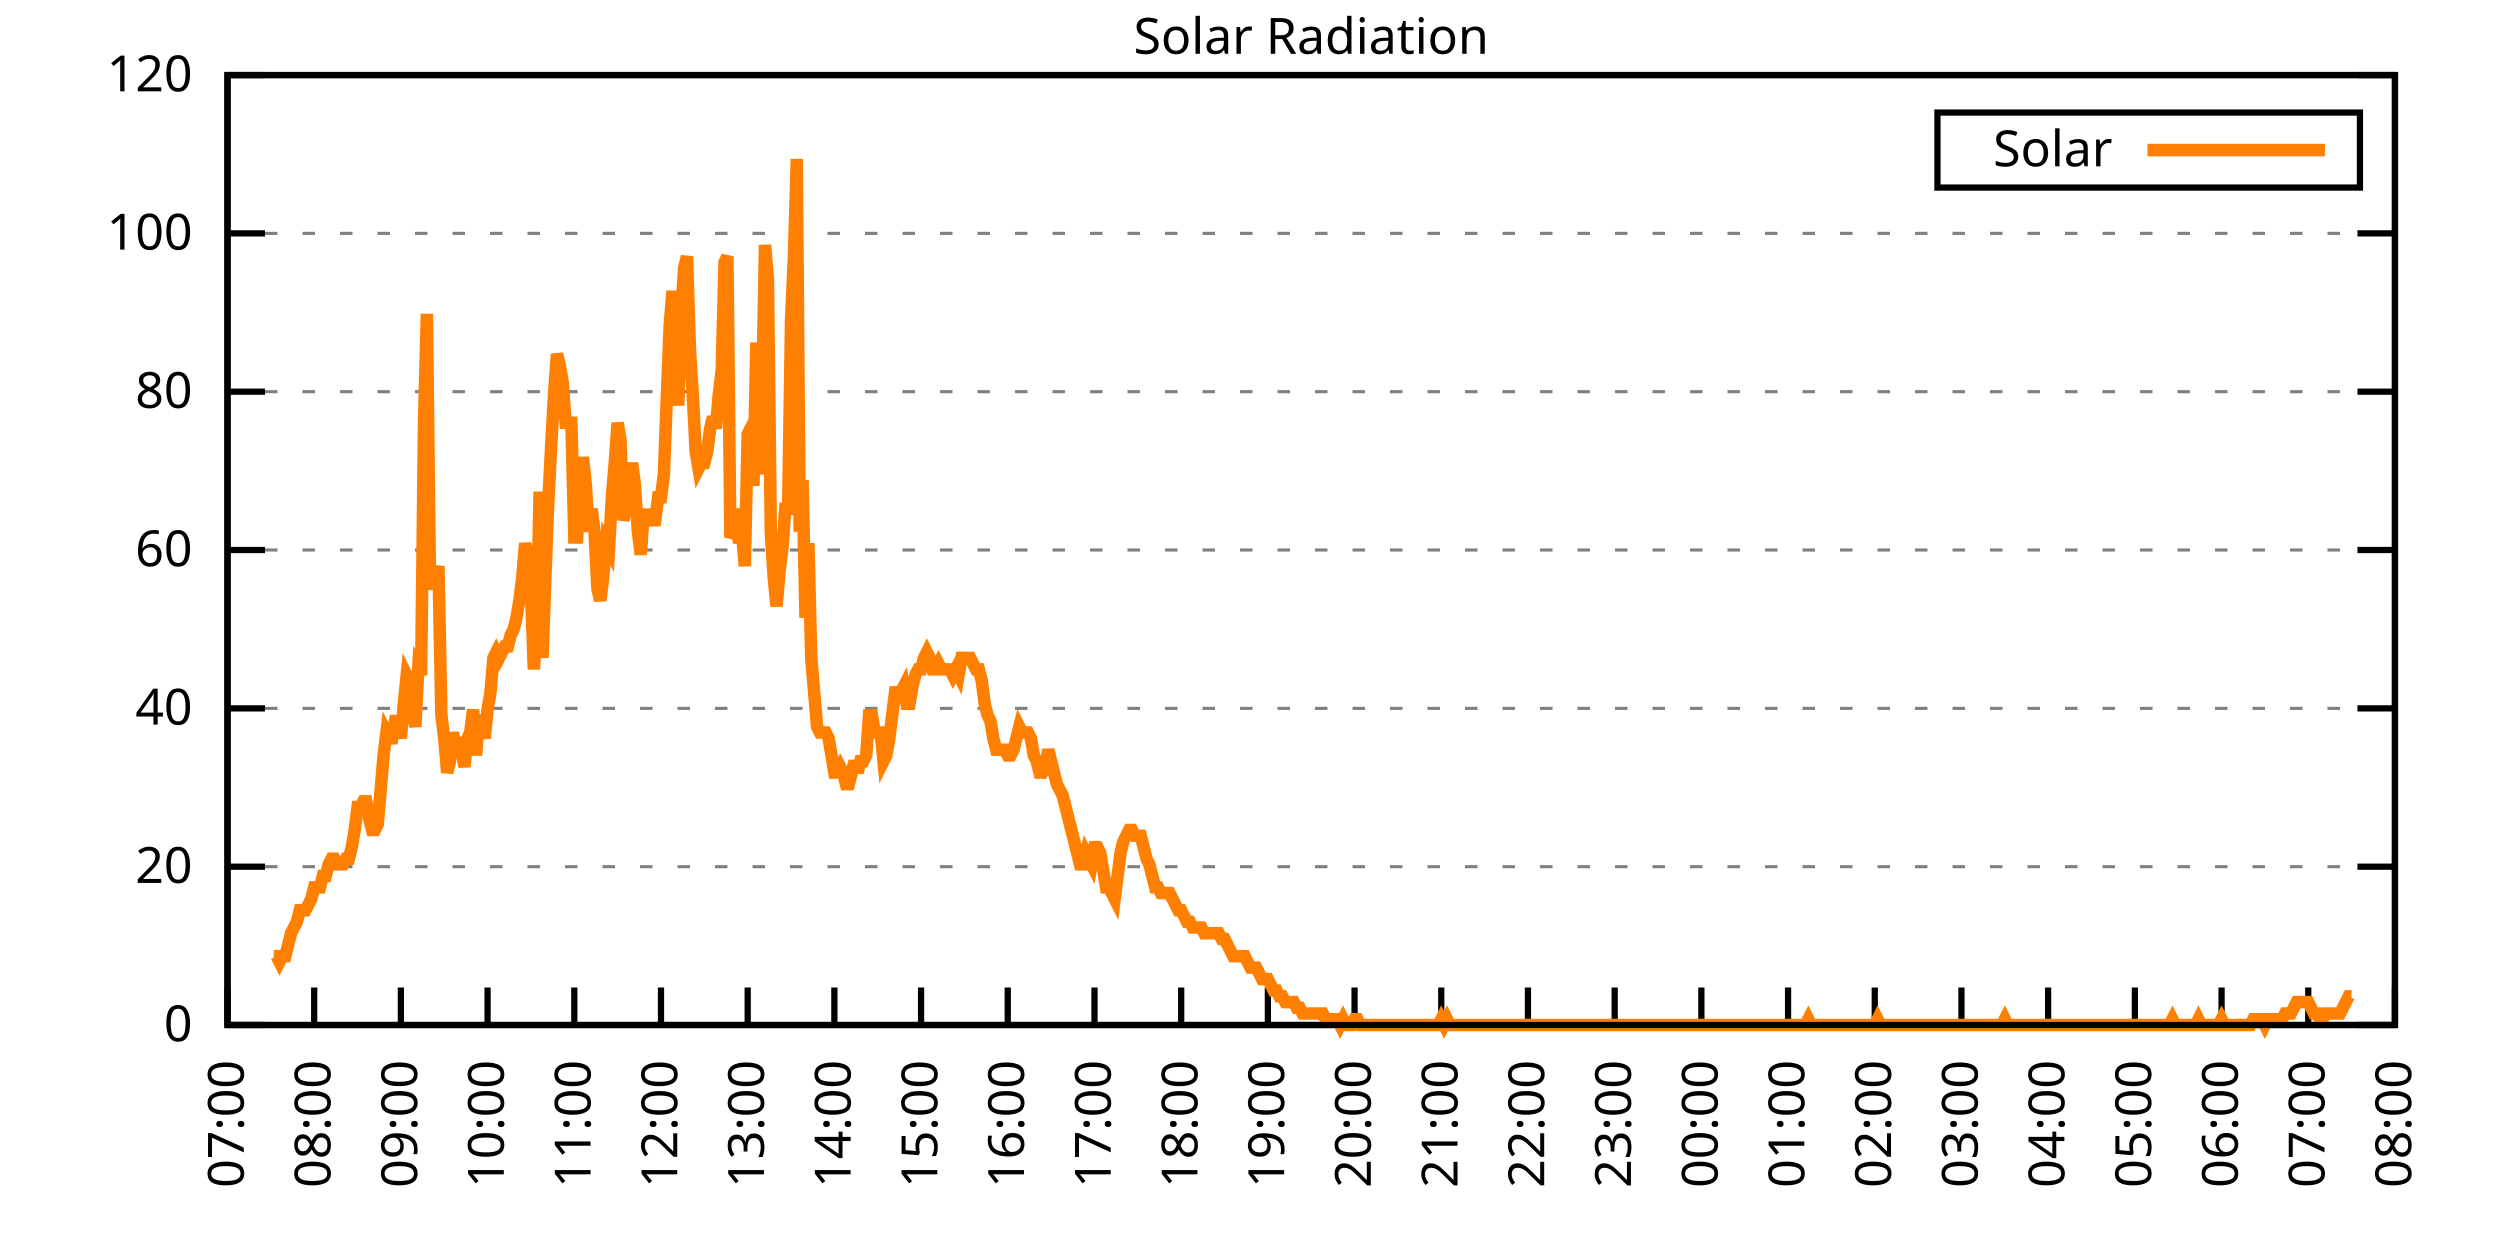
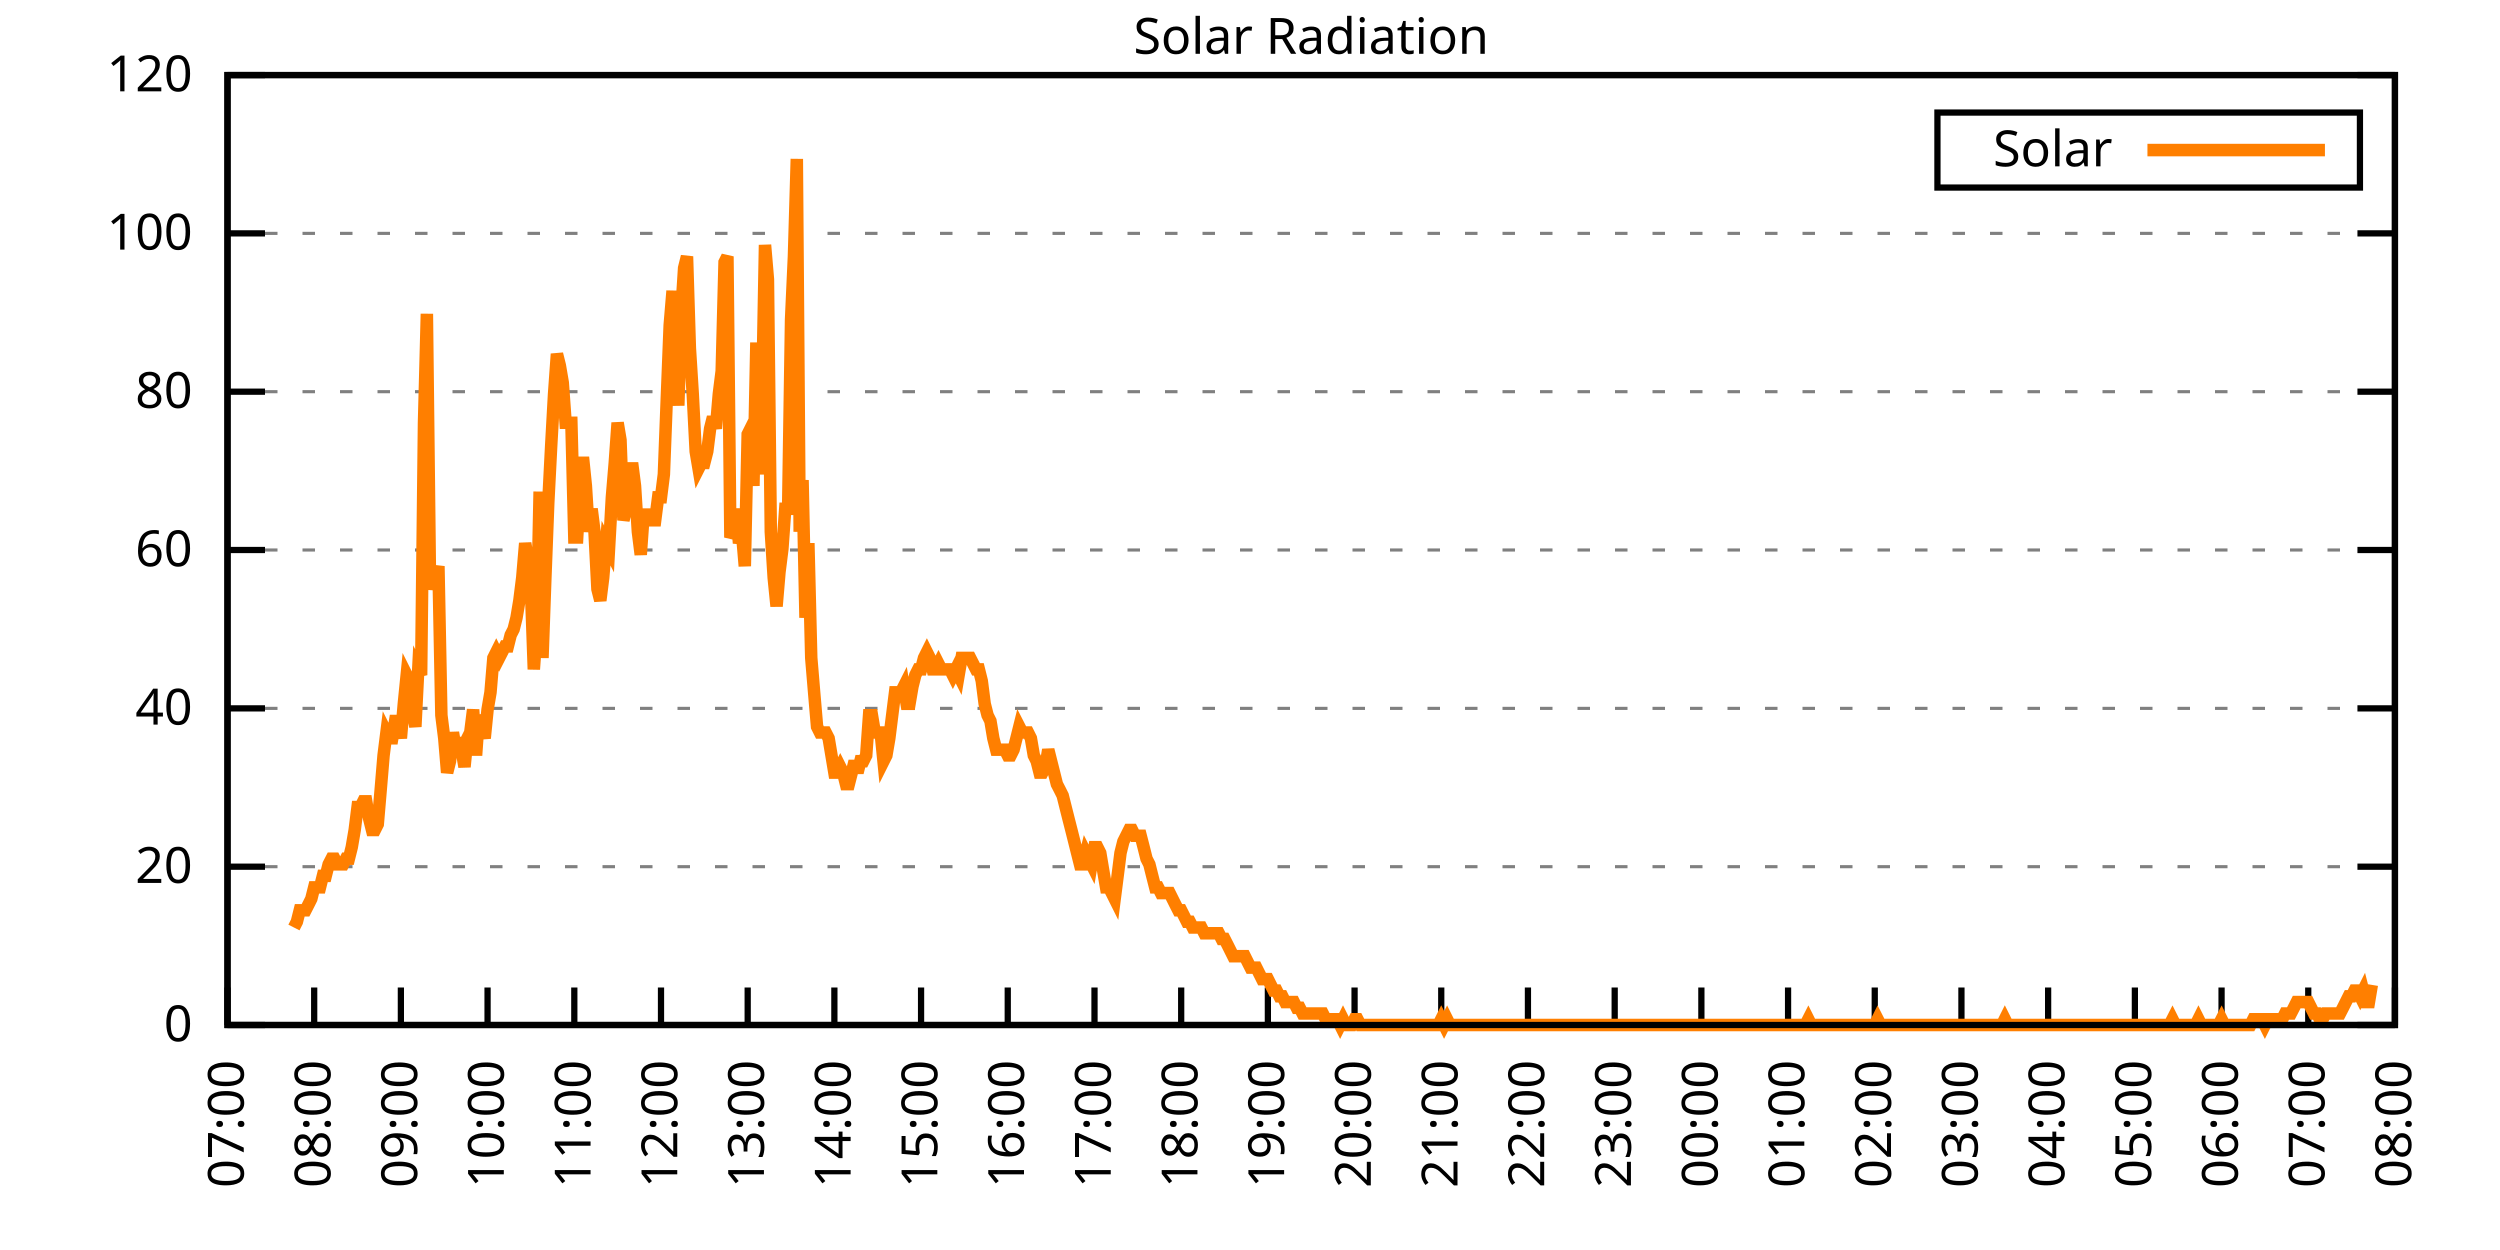
<svg xmlns="http://www.w3.org/2000/svg" xmlns:xlink="http://www.w3.org/1999/xlink" width="400" height="200" viewBox="0 0 400 200">
  <g id="gnuplot_canvas">
    <rect x="0" y="0" width="400" height="200" fill="none" />
    <defs>
      <circle id="gpDot" r="0.5" stroke-width="0.5" stroke="currentColor" />
      <path id="gpPt0" stroke-width="0.333" stroke="currentColor" d="M-1,0 h2 M0,-1 v2" />
      <path id="gpPt1" stroke-width="0.333" stroke="currentColor" d="M-1,-1 L1,1 M1,-1 L-1,1" />
      <path id="gpPt2" stroke-width="0.333" stroke="currentColor" d="M-1,0 L1,0 M0,-1 L0,1 M-1,-1 L1,1 M-1,1 L1,-1" />
      <rect id="gpPt3" stroke-width="0.333" stroke="currentColor" x="-1" y="-1" width="2" height="2" />
      <rect id="gpPt4" stroke-width="0.333" stroke="currentColor" fill="currentColor" x="-1" y="-1" width="2" height="2" />
      <circle id="gpPt5" stroke-width="0.333" stroke="currentColor" cx="0" cy="0" r="1" />
      <use xlink:href="#gpPt5" id="gpPt6" fill="currentColor" stroke="none" />
      <path id="gpPt7" stroke-width="0.333" stroke="currentColor" d="M0,-1.33 L-1.33,0.67 L1.33,0.67 z" />
      <use xlink:href="#gpPt7" id="gpPt8" fill="currentColor" stroke="none" />
      <use xlink:href="#gpPt7" id="gpPt9" stroke="currentColor" transform="rotate(180)" />
      <use xlink:href="#gpPt9" id="gpPt10" fill="currentColor" stroke="none" />
      <use xlink:href="#gpPt3" id="gpPt11" stroke="currentColor" transform="rotate(45)" />
      <use xlink:href="#gpPt11" id="gpPt12" fill="currentColor" stroke="none" />
      <path id="gpPt13" stroke-width="0.333" stroke="currentColor" d="M0,1.330 L1.265,0.411 L0.782,-1.067 L-0.782,-1.076 L-1.265,0.411 z" />
      <use xlink:href="#gpPt13" id="gpPt14" fill="currentColor" stroke="none" />
      <filter id="textbox" filterUnits="objectBoundingBox" x="0" y="0" height="1" width="1">
        <feFlood flood-color="white" flood-opacity="1" result="bgnd" />
        <feComposite in="SourceGraphic" in2="bgnd" operator="atop" />
      </filter>
      <filter id="greybox" filterUnits="objectBoundingBox" x="0" y="0" height="1" width="1">
        <feFlood flood-color="lightgrey" flood-opacity="1" result="grey" />
        <feComposite in="SourceGraphic" in2="grey" operator="atop" />
      </filter>
    </defs>
    <g fill="none" color="white" stroke="currentColor" stroke-width="1.00" stroke-linecap="butt" stroke-linejoin="miter">
</g>
    <g fill="none" color="black" stroke="currentColor" stroke-width="1.00" stroke-linecap="butt" stroke-linejoin="miter">
      <g stroke="none" shape-rendering="crispEdges">
        <polygon fill="rgb(255, 255, 255)" points="36.40,164.00 383.18,164.00 383.18,12.02 36.40,12.02 " />
      </g>
    </g>
    <g fill="none" color="black" stroke="currentColor" stroke-width="1.00" stroke-linecap="butt" stroke-linejoin="miter">
</g>
    <g fill="none" color="black" stroke="black" stroke-width="0.50" stroke-linecap="butt" stroke-linejoin="miter">
</g>
    <g fill="none" color="gray" stroke="currentColor" stroke-width="0.50" stroke-linecap="butt" stroke-linejoin="miter">
      <path stroke="gray" stroke-dasharray="2,4" class="gridline" d="M36.40,164.00 L383.19,164.00  " />
    </g>
    <g fill="none" color="gray" stroke="gray" stroke-width="1.00" stroke-linecap="butt" stroke-linejoin="miter">
</g>
    <g fill="none" color="black" stroke="currentColor" stroke-width="1.00" stroke-linecap="butt" stroke-linejoin="miter">
      <path stroke="black" d="M36.40,164.00 L42.40,164.00 M383.19,164.00 L377.19,164.00  " />
      <g transform="translate(30.80,166.60)" stroke="none" fill="black" font-family="Sans" font-size="8.00" text-anchor="end">
        <text>
          <tspan font-family="Sans"> 0</tspan>
        </text>
      </g>
    </g>
    <g fill="none" color="black" stroke="currentColor" stroke-width="1.00" stroke-linecap="butt" stroke-linejoin="miter">
</g>
    <g fill="none" color="black" stroke="black" stroke-width="0.50" stroke-linecap="butt" stroke-linejoin="miter">
</g>
    <g fill="none" color="gray" stroke="currentColor" stroke-width="0.50" stroke-linecap="butt" stroke-linejoin="miter">
      <path stroke="gray" stroke-dasharray="2,4" class="gridline" d="M36.40,138.67 L383.19,138.67  " />
    </g>
    <g fill="none" color="gray" stroke="gray" stroke-width="1.00" stroke-linecap="butt" stroke-linejoin="miter">
</g>
    <g fill="none" color="black" stroke="currentColor" stroke-width="1.00" stroke-linecap="butt" stroke-linejoin="miter">
      <path stroke="black" d="M36.40,138.67 L42.40,138.67 M383.19,138.67 L377.19,138.67  " />
      <g transform="translate(30.80,141.27)" stroke="none" fill="black" font-family="Sans" font-size="8.00" text-anchor="end">
        <text>
          <tspan font-family="Sans"> 20</tspan>
        </text>
      </g>
    </g>
    <g fill="none" color="black" stroke="currentColor" stroke-width="1.00" stroke-linecap="butt" stroke-linejoin="miter">
</g>
    <g fill="none" color="black" stroke="black" stroke-width="0.50" stroke-linecap="butt" stroke-linejoin="miter">
</g>
    <g fill="none" color="gray" stroke="currentColor" stroke-width="0.50" stroke-linecap="butt" stroke-linejoin="miter">
      <path stroke="gray" stroke-dasharray="2,4" class="gridline" d="M36.40,113.34 L383.19,113.34  " />
    </g>
    <g fill="none" color="gray" stroke="gray" stroke-width="1.00" stroke-linecap="butt" stroke-linejoin="miter">
</g>
    <g fill="none" color="black" stroke="currentColor" stroke-width="1.00" stroke-linecap="butt" stroke-linejoin="miter">
      <path stroke="black" d="M36.40,113.34 L42.40,113.34 M383.19,113.34 L377.19,113.34  " />
      <g transform="translate(30.80,115.94)" stroke="none" fill="black" font-family="Sans" font-size="8.00" text-anchor="end">
        <text>
          <tspan font-family="Sans"> 40</tspan>
        </text>
      </g>
    </g>
    <g fill="none" color="black" stroke="currentColor" stroke-width="1.00" stroke-linecap="butt" stroke-linejoin="miter">
</g>
    <g fill="none" color="black" stroke="black" stroke-width="0.50" stroke-linecap="butt" stroke-linejoin="miter">
</g>
    <g fill="none" color="gray" stroke="currentColor" stroke-width="0.50" stroke-linecap="butt" stroke-linejoin="miter">
      <path stroke="gray" stroke-dasharray="2,4" class="gridline" d="M36.40,88.00 L383.19,88.00  " />
    </g>
    <g fill="none" color="gray" stroke="gray" stroke-width="1.00" stroke-linecap="butt" stroke-linejoin="miter">
</g>
    <g fill="none" color="black" stroke="currentColor" stroke-width="1.00" stroke-linecap="butt" stroke-linejoin="miter">
      <path stroke="black" d="M36.40,88.00 L42.40,88.00 M383.19,88.00 L377.19,88.00  " />
      <g transform="translate(30.80,90.60)" stroke="none" fill="black" font-family="Sans" font-size="8.00" text-anchor="end">
        <text>
          <tspan font-family="Sans"> 60</tspan>
        </text>
      </g>
    </g>
    <g fill="none" color="black" stroke="currentColor" stroke-width="1.00" stroke-linecap="butt" stroke-linejoin="miter">
</g>
    <g fill="none" color="black" stroke="black" stroke-width="0.50" stroke-linecap="butt" stroke-linejoin="miter">
</g>
    <g fill="none" color="gray" stroke="currentColor" stroke-width="0.50" stroke-linecap="butt" stroke-linejoin="miter">
      <path stroke="gray" stroke-dasharray="2,4" class="gridline" d="M36.40,62.67 L383.19,62.67  " />
    </g>
    <g fill="none" color="gray" stroke="gray" stroke-width="1.00" stroke-linecap="butt" stroke-linejoin="miter">
</g>
    <g fill="none" color="black" stroke="currentColor" stroke-width="1.00" stroke-linecap="butt" stroke-linejoin="miter">
      <path stroke="black" d="M36.40,62.67 L42.40,62.67 M383.19,62.67 L377.19,62.67  " />
      <g transform="translate(30.80,65.27)" stroke="none" fill="black" font-family="Sans" font-size="8.00" text-anchor="end">
        <text>
          <tspan font-family="Sans"> 80</tspan>
        </text>
      </g>
    </g>
    <g fill="none" color="black" stroke="currentColor" stroke-width="1.00" stroke-linecap="butt" stroke-linejoin="miter">
</g>
    <g fill="none" color="black" stroke="black" stroke-width="0.50" stroke-linecap="butt" stroke-linejoin="miter">
</g>
    <g fill="none" color="gray" stroke="currentColor" stroke-width="0.50" stroke-linecap="butt" stroke-linejoin="miter">
      <path stroke="gray" stroke-dasharray="2,4" class="gridline" d="M36.40,37.34 L383.19,37.34  " />
    </g>
    <g fill="none" color="gray" stroke="gray" stroke-width="1.00" stroke-linecap="butt" stroke-linejoin="miter">
</g>
    <g fill="none" color="black" stroke="currentColor" stroke-width="1.00" stroke-linecap="butt" stroke-linejoin="miter">
      <path stroke="black" d="M36.40,37.34 L42.40,37.34 M383.19,37.34 L377.19,37.34  " />
      <g transform="translate(30.80,39.94)" stroke="none" fill="black" font-family="Sans" font-size="8.00" text-anchor="end">
        <text>
          <tspan font-family="Sans"> 100</tspan>
        </text>
      </g>
    </g>
    <g fill="none" color="black" stroke="currentColor" stroke-width="1.00" stroke-linecap="butt" stroke-linejoin="miter">
</g>
    <g fill="none" color="black" stroke="black" stroke-width="0.50" stroke-linecap="butt" stroke-linejoin="miter">
</g>
    <g fill="none" color="gray" stroke="currentColor" stroke-width="0.50" stroke-linecap="butt" stroke-linejoin="miter">
      <path stroke="gray" stroke-dasharray="2,4" class="gridline" d="M36.40,12.01 L383.19,12.01  " />
    </g>
    <g fill="none" color="gray" stroke="gray" stroke-width="1.00" stroke-linecap="butt" stroke-linejoin="miter">
</g>
    <g fill="none" color="black" stroke="currentColor" stroke-width="1.00" stroke-linecap="butt" stroke-linejoin="miter">
      <path stroke="black" d="M36.40,12.01 L42.40,12.01 M383.19,12.01 L377.19,12.01  " />
      <g transform="translate(30.80,14.61)" stroke="none" fill="black" font-family="Sans" font-size="8.00" text-anchor="end">
        <text>
          <tspan font-family="Sans"> 120</tspan>
        </text>
      </g>
    </g>
    <g fill="none" color="black" stroke="currentColor" stroke-width="1.00" stroke-linecap="butt" stroke-linejoin="miter">
      <path stroke="black" d="M36.40,164.00 L36.40,158.00  " />
      <g transform="translate(39.00,169.60) rotate(270.00)" stroke="none" fill="black" font-family="Sans" font-size="8.00" text-anchor="end">
        <text>
          <tspan font-family="Sans">07:00</tspan>
        </text>
      </g>
    </g>
    <g fill="none" color="black" stroke="currentColor" stroke-width="1.00" stroke-linecap="butt" stroke-linejoin="miter">
      <path stroke="black" d="M50.27,164.00 L50.27,158.00  " />
      <g transform="translate(52.87,169.60) rotate(270.00)" stroke="none" fill="black" font-family="Sans" font-size="8.00" text-anchor="end">
        <text>
          <tspan font-family="Sans">08:00</tspan>
        </text>
      </g>
    </g>
    <g fill="none" color="black" stroke="currentColor" stroke-width="1.00" stroke-linecap="butt" stroke-linejoin="miter">
      <path stroke="black" d="M64.14,164.00 L64.14,158.00  " />
      <g transform="translate(66.74,169.60) rotate(270.00)" stroke="none" fill="black" font-family="Sans" font-size="8.00" text-anchor="end">
        <text>
          <tspan font-family="Sans">09:00</tspan>
        </text>
      </g>
    </g>
    <g fill="none" color="black" stroke="currentColor" stroke-width="1.00" stroke-linecap="butt" stroke-linejoin="miter">
      <path stroke="black" d="M78.01,164.00 L78.01,158.00  " />
      <g transform="translate(80.61,169.60) rotate(270.00)" stroke="none" fill="black" font-family="Sans" font-size="8.00" text-anchor="end">
        <text>
          <tspan font-family="Sans">10:00</tspan>
        </text>
      </g>
    </g>
    <g fill="none" color="black" stroke="currentColor" stroke-width="1.00" stroke-linecap="butt" stroke-linejoin="miter">
      <path stroke="black" d="M91.89,164.00 L91.89,158.00  " />
      <g transform="translate(94.49,169.60) rotate(270.00)" stroke="none" fill="black" font-family="Sans" font-size="8.00" text-anchor="end">
        <text>
          <tspan font-family="Sans">11:00</tspan>
        </text>
      </g>
    </g>
    <g fill="none" color="black" stroke="currentColor" stroke-width="1.00" stroke-linecap="butt" stroke-linejoin="miter">
      <path stroke="black" d="M105.76,164.00 L105.76,158.00  " />
      <g transform="translate(108.36,169.60) rotate(270.00)" stroke="none" fill="black" font-family="Sans" font-size="8.00" text-anchor="end">
        <text>
          <tspan font-family="Sans">12:00</tspan>
        </text>
      </g>
    </g>
    <g fill="none" color="black" stroke="currentColor" stroke-width="1.00" stroke-linecap="butt" stroke-linejoin="miter">
      <path stroke="black" d="M119.63,164.00 L119.63,158.00  " />
      <g transform="translate(122.23,169.60) rotate(270.00)" stroke="none" fill="black" font-family="Sans" font-size="8.00" text-anchor="end">
        <text>
          <tspan font-family="Sans">13:00</tspan>
        </text>
      </g>
    </g>
    <g fill="none" color="black" stroke="currentColor" stroke-width="1.00" stroke-linecap="butt" stroke-linejoin="miter">
      <path stroke="black" d="M133.50,164.00 L133.50,158.00  " />
      <g transform="translate(136.10,169.60) rotate(270.00)" stroke="none" fill="black" font-family="Sans" font-size="8.00" text-anchor="end">
        <text>
          <tspan font-family="Sans">14:00</tspan>
        </text>
      </g>
    </g>
    <g fill="none" color="black" stroke="currentColor" stroke-width="1.00" stroke-linecap="butt" stroke-linejoin="miter">
      <path stroke="black" d="M147.37,164.00 L147.37,158.00  " />
      <g transform="translate(149.97,169.60) rotate(270.00)" stroke="none" fill="black" font-family="Sans" font-size="8.00" text-anchor="end">
        <text>
          <tspan font-family="Sans">15:00</tspan>
        </text>
      </g>
    </g>
    <g fill="none" color="black" stroke="currentColor" stroke-width="1.00" stroke-linecap="butt" stroke-linejoin="miter">
      <path stroke="black" d="M161.24,164.00 L161.24,158.00  " />
      <g transform="translate(163.84,169.60) rotate(270.00)" stroke="none" fill="black" font-family="Sans" font-size="8.00" text-anchor="end">
        <text>
          <tspan font-family="Sans">16:00</tspan>
        </text>
      </g>
    </g>
    <g fill="none" color="black" stroke="currentColor" stroke-width="1.00" stroke-linecap="butt" stroke-linejoin="miter">
      <path stroke="black" d="M175.12,164.00 L175.12,158.00  " />
      <g transform="translate(177.72,169.60) rotate(270.00)" stroke="none" fill="black" font-family="Sans" font-size="8.00" text-anchor="end">
        <text>
          <tspan font-family="Sans">17:00</tspan>
        </text>
      </g>
    </g>
    <g fill="none" color="black" stroke="currentColor" stroke-width="1.00" stroke-linecap="butt" stroke-linejoin="miter">
      <path stroke="black" d="M188.99,164.00 L188.99,158.00  " />
      <g transform="translate(191.59,169.60) rotate(270.00)" stroke="none" fill="black" font-family="Sans" font-size="8.00" text-anchor="end">
        <text>
          <tspan font-family="Sans">18:00</tspan>
        </text>
      </g>
    </g>
    <g fill="none" color="black" stroke="currentColor" stroke-width="1.00" stroke-linecap="butt" stroke-linejoin="miter">
      <path stroke="black" d="M202.86,164.00 L202.86,158.00  " />
      <g transform="translate(205.46,169.60) rotate(270.00)" stroke="none" fill="black" font-family="Sans" font-size="8.00" text-anchor="end">
        <text>
          <tspan font-family="Sans">19:00</tspan>
        </text>
      </g>
    </g>
    <g fill="none" color="black" stroke="currentColor" stroke-width="1.00" stroke-linecap="butt" stroke-linejoin="miter">
      <path stroke="black" d="M216.73,164.00 L216.73,158.00  " />
      <g transform="translate(219.33,169.60) rotate(270.00)" stroke="none" fill="black" font-family="Sans" font-size="8.00" text-anchor="end">
        <text>
          <tspan font-family="Sans">20:00</tspan>
        </text>
      </g>
    </g>
    <g fill="none" color="black" stroke="currentColor" stroke-width="1.00" stroke-linecap="butt" stroke-linejoin="miter">
      <path stroke="black" d="M230.60,164.00 L230.60,158.00  " />
      <g transform="translate(233.20,169.60) rotate(270.00)" stroke="none" fill="black" font-family="Sans" font-size="8.00" text-anchor="end">
        <text>
          <tspan font-family="Sans">21:00</tspan>
        </text>
      </g>
    </g>
    <g fill="none" color="black" stroke="currentColor" stroke-width="1.00" stroke-linecap="butt" stroke-linejoin="miter">
      <path stroke="black" d="M244.47,164.00 L244.47,158.00  " />
      <g transform="translate(247.07,169.60) rotate(270.00)" stroke="none" fill="black" font-family="Sans" font-size="8.00" text-anchor="end">
        <text>
          <tspan font-family="Sans">22:00</tspan>
        </text>
      </g>
    </g>
    <g fill="none" color="black" stroke="currentColor" stroke-width="1.00" stroke-linecap="butt" stroke-linejoin="miter">
      <path stroke="black" d="M258.35,164.00 L258.35,158.00  " />
      <g transform="translate(260.95,169.60) rotate(270.00)" stroke="none" fill="black" font-family="Sans" font-size="8.00" text-anchor="end">
        <text>
          <tspan font-family="Sans">23:00</tspan>
        </text>
      </g>
    </g>
    <g fill="none" color="black" stroke="currentColor" stroke-width="1.00" stroke-linecap="butt" stroke-linejoin="miter">
      <path stroke="black" d="M272.22,164.00 L272.22,158.00  " />
      <g transform="translate(274.82,169.60) rotate(270.00)" stroke="none" fill="black" font-family="Sans" font-size="8.00" text-anchor="end">
        <text>
          <tspan font-family="Sans">00:00</tspan>
        </text>
      </g>
    </g>
    <g fill="none" color="black" stroke="currentColor" stroke-width="1.00" stroke-linecap="butt" stroke-linejoin="miter">
      <path stroke="black" d="M286.09,164.00 L286.09,158.00  " />
      <g transform="translate(288.69,169.60) rotate(270.00)" stroke="none" fill="black" font-family="Sans" font-size="8.00" text-anchor="end">
        <text>
          <tspan font-family="Sans">01:00</tspan>
        </text>
      </g>
    </g>
    <g fill="none" color="black" stroke="currentColor" stroke-width="1.00" stroke-linecap="butt" stroke-linejoin="miter">
      <path stroke="black" d="M299.96,164.00 L299.96,158.00  " />
      <g transform="translate(302.56,169.60) rotate(270.00)" stroke="none" fill="black" font-family="Sans" font-size="8.00" text-anchor="end">
        <text>
          <tspan font-family="Sans">02:00</tspan>
        </text>
      </g>
    </g>
    <g fill="none" color="black" stroke="currentColor" stroke-width="1.00" stroke-linecap="butt" stroke-linejoin="miter">
      <path stroke="black" d="M313.83,164.00 L313.83,158.00  " />
      <g transform="translate(316.43,169.60) rotate(270.00)" stroke="none" fill="black" font-family="Sans" font-size="8.00" text-anchor="end">
        <text>
          <tspan font-family="Sans">03:00</tspan>
        </text>
      </g>
    </g>
    <g fill="none" color="black" stroke="currentColor" stroke-width="1.00" stroke-linecap="butt" stroke-linejoin="miter">
      <path stroke="black" d="M327.70,164.00 L327.70,158.00  " />
      <g transform="translate(330.30,169.60) rotate(270.00)" stroke="none" fill="black" font-family="Sans" font-size="8.00" text-anchor="end">
        <text>
          <tspan font-family="Sans">04:00</tspan>
        </text>
      </g>
    </g>
    <g fill="none" color="black" stroke="currentColor" stroke-width="1.00" stroke-linecap="butt" stroke-linejoin="miter">
      <path stroke="black" d="M341.58,164.00 L341.58,158.00  " />
      <g transform="translate(344.18,169.60) rotate(270.00)" stroke="none" fill="black" font-family="Sans" font-size="8.00" text-anchor="end">
        <text>
          <tspan font-family="Sans">05:00</tspan>
        </text>
      </g>
    </g>
    <g fill="none" color="black" stroke="currentColor" stroke-width="1.00" stroke-linecap="butt" stroke-linejoin="miter">
      <path stroke="black" d="M355.45,164.00 L355.45,158.00  " />
      <g transform="translate(358.05,169.60) rotate(270.00)" stroke="none" fill="black" font-family="Sans" font-size="8.00" text-anchor="end">
        <text>
          <tspan font-family="Sans">06:00</tspan>
        </text>
      </g>
    </g>
    <g fill="none" color="black" stroke="currentColor" stroke-width="1.00" stroke-linecap="butt" stroke-linejoin="miter">
      <path stroke="black" d="M369.32,164.00 L369.32,158.00  " />
      <g transform="translate(371.92,169.60) rotate(270.00)" stroke="none" fill="black" font-family="Sans" font-size="8.00" text-anchor="end">
        <text>
          <tspan font-family="Sans">07:00</tspan>
        </text>
      </g>
    </g>
    <g fill="none" color="black" stroke="currentColor" stroke-width="1.00" stroke-linecap="butt" stroke-linejoin="miter">
      <path stroke="black" d="M383.19,164.00 L383.19,158.00  " />
      <g transform="translate(385.79,169.60) rotate(270.00)" stroke="none" fill="black" font-family="Sans" font-size="8.00" text-anchor="end">
        <text>
          <tspan font-family="Sans">08:00</tspan>
        </text>
      </g>
    </g>
    <g fill="none" color="black" stroke="currentColor" stroke-width="1.00" stroke-linecap="butt" stroke-linejoin="miter">
</g>
    <g fill="none" color="black" stroke="currentColor" stroke-width="1.00" stroke-linecap="butt" stroke-linejoin="miter">
      <path stroke="black" d="M36.40,12.01 L36.40,164.00 L383.19,164.00 L383.19,12.01 L36.40,12.01 Z  " />
    </g>
    <g fill="none" color="black" stroke="currentColor" stroke-width="1.00" stroke-linecap="butt" stroke-linejoin="miter">
</g>
    <g fill="none" color="black" stroke="currentColor" stroke-width="1.00" stroke-linecap="butt" stroke-linejoin="miter">
      <path stroke="black" d="M309.99,30.01 L309.99,18.01 L377.59,18.01 L377.59,30.01 L309.99,30.01 Z  " />
    </g>
    <g id="Solar_Radiation_plot_1">
      <g fill="none" color="white" stroke="black" stroke-width="2.00" stroke-linecap="butt" stroke-linejoin="miter">
</g>
      <g fill="none" color="black" stroke="currentColor" stroke-width="2.00" stroke-linecap="butt" stroke-linejoin="miter">
        <g transform="translate(337.99,26.61)" stroke="none" fill="black" font-family="Sans" font-size="8.00" text-anchor="end">
          <text>
            <tspan font-family="Sans">Solar</tspan>
          </text>
        </g>
      </g>
      <g fill="none" color="black" stroke="currentColor" stroke-width="2.00" stroke-linecap="butt" stroke-linejoin="miter">
-         <path stroke="rgb(255, 127,   0)" d="M343.59,24.01 L371.99,24.01 M43.80,152.99 L44.26,152.99 L44.72,153.91 L45.19,152.99 L45.65,152.99 L46.11,151.15   L46.57,149.32 L47.03,148.40 L47.50,147.48 L47.96,145.65 L48.42,145.65 L48.88,145.65 L49.35,144.73 L49.81,143.81   L50.27,141.98 L50.73,141.98 L51.20,141.98 L51.66,140.14 L52.12,140.14 L52.58,138.30 L53.05,137.39 L53.51,137.39   L53.97,138.30 L54.43,138.30 L54.90,138.30 L55.36,137.39 L55.82,137.39 L56.28,135.55 L56.75,132.80 L57.21,129.13   L57.67,129.13 L58.13,128.21 L58.59,128.21 L59.06,130.96 L59.52,132.80 L59.98,132.80 L60.44,131.88 L60.91,126.37   L61.37,120.87 L61.83,117.20 L62.29,118.12 L62.76,118.12 L63.22,115.36 L63.68,115.36 L64.14,118.12 L64.61,112.61   L65.07,108.02 L65.53,108.94 L65.99,113.53 L66.46,116.28 L66.92,107.10 L67.38,108.02 L67.84,67.64 L68.30,50.21   L68.77,90.59 L69.23,94.26 L69.69,92.42 L70.15,90.59 L70.62,114.44 L71.08,118.12 L71.54,123.62 L72.00,121.79   L72.47,117.20 L72.93,119.95 L73.39,118.12 L73.85,119.95 L74.32,122.70 L74.78,118.12 L75.24,117.20 L75.70,113.53   L76.17,120.87 L76.63,114.44 L77.09,116.28 L77.55,118.12 L78.01,113.53 L78.48,110.77 L78.94,105.27 L79.40,104.35   L79.86,105.27 L80.33,104.35 L80.79,103.43 L81.25,103.43 L81.71,101.60 L82.18,100.68 L82.64,98.84 L83.10,96.09   L83.56,92.42 L84.03,86.91 L84.49,89.67 L84.95,94.26 L85.41,107.10 L85.88,100.68 L86.34,78.66 L86.80,105.27   L87.26,92.42 L87.72,80.49 L88.19,71.31 L88.65,63.05 L89.11,56.63 L89.57,58.47 L90.04,61.22 L90.50,67.64   L90.96,67.64 L91.42,67.64 L91.89,86.00 L92.35,86.00 L92.81,77.74 L93.27,73.15 L93.74,77.74 L94.20,85.08   L94.66,81.41 L95.12,85.08 L95.59,94.26 L96.05,96.09 L96.51,92.42 L96.97,86.91 L97.44,87.83 L97.90,79.57   L98.36,74.07 L98.82,67.64 L99.28,70.40 L99.75,83.24 L100.21,81.41 L100.67,77.74 L101.13,74.07 L101.60,77.74   L102.06,85.08 L102.52,88.75 L102.98,82.33 L103.45,82.33 L103.91,83.24 L104.37,83.24 L104.83,83.24 L105.30,79.57   L105.76,79.57 L106.22,75.90 L106.68,63.97 L107.15,52.04 L107.61,46.54 L108.07,57.55 L108.53,64.89 L108.99,50.21   L109.46,42.87 L109.92,41.03 L110.38,55.71 L110.84,63.05 L111.31,72.23 L111.77,74.98 L112.23,74.07 L112.69,74.07   L113.16,72.23 L113.62,68.56 L114.08,66.73 L114.54,68.56 L115.01,63.05 L115.47,59.38 L115.93,41.95 L116.39,41.03   L116.86,86.00 L117.32,85.08 L117.78,81.41 L118.24,86.91 L118.70,85.08 L119.17,90.59 L119.63,69.48 L120.09,68.56   L120.55,77.74 L121.02,54.80 L121.48,75.90 L121.94,63.97 L122.40,39.19 L122.87,44.70 L123.33,85.08 L123.79,92.42   L124.25,97.01 L124.72,91.50 L125.18,87.83 L125.64,81.41 L126.10,81.41 L126.57,51.12 L127.03,41.03 L127.49,25.43   L127.95,85.08 L128.41,76.82 L128.88,98.84 L129.34,86.91 L129.80,105.27 L130.26,110.77 L130.73,116.28 L131.19,117.20   L131.65,117.20 L132.11,117.20 L132.58,118.12 L133.04,120.87 L133.50,123.62 L133.96,123.62 L134.43,122.70 L134.89,123.62   L135.35,125.46 L135.81,125.46 L136.28,123.62 L136.74,121.79 L137.20,123.62 L137.66,121.79 L138.13,121.79 L138.59,120.87   L139.05,114.44 L139.51,114.44 L139.97,117.20 L140.44,117.20 L140.90,117.20 L141.36,121.79 L141.82,120.87 L142.29,118.12   L142.75,114.44 L143.21,110.77 L143.67,110.77 L144.14,110.77 L144.60,109.86 L145.06,112.61 L145.52,112.61 L145.99,109.86   L146.45,108.02 L146.91,107.10 L147.37,107.10 L147.84,105.27 L148.30,104.35 L148.76,105.27 L149.22,107.10 L149.68,107.10   L150.15,106.19 L150.61,107.10 L151.07,107.10 L151.53,107.10 L152.00,107.10 L152.46,108.02 L152.92,107.10 L153.38,108.02   L153.85,105.27 L154.31,105.27 L154.77,105.27 L155.23,105.27 L155.70,106.19 L156.16,107.10 L156.62,107.10 L157.08,108.94   L157.55,112.61 L158.01,114.44 L158.47,115.36 L158.93,118.12 L159.39,119.95 L159.86,119.95 L160.32,119.95 L160.78,119.95   L161.24,120.87 L161.71,120.87 L162.17,119.95 L162.63,118.12 L163.09,116.28 L163.56,117.20 L164.02,117.20 L164.48,117.20   L164.94,118.12 L165.41,120.87 L165.87,121.79 L166.33,123.62 L166.79,123.62 L167.26,122.70 L167.72,119.95 L168.18,121.79   L168.64,123.62 L169.10,125.46 L169.57,126.37 L170.03,127.29 L170.49,129.13 L170.95,130.96 L171.42,132.80 L171.88,134.63   L172.34,136.47 L172.80,138.30 L173.27,138.30 L173.73,136.47 L174.19,137.39 L174.65,138.30 L175.12,135.55 L175.58,135.55   L176.04,136.47 L176.50,139.22 L176.97,141.98 L177.43,141.98 L177.89,142.89 L178.35,143.81 L178.82,140.14 L179.28,136.47   L179.74,134.63 L180.20,133.72 L180.66,132.80 L181.13,132.80 L181.59,133.72 L182.05,133.72 L182.51,133.72 L182.98,135.55   L183.44,137.39 L183.90,138.30 L184.36,140.14 L184.83,141.98 L185.29,141.98 L185.75,142.89 L186.21,142.89 L186.68,142.89   L187.14,142.89 L187.60,143.81 L188.06,144.73 L188.53,145.65 L188.99,145.65 L189.45,146.56 L189.91,147.48 L190.37,147.48   L190.84,148.40 L191.30,148.40 L191.76,148.40 L192.22,148.40 L192.69,149.32 L193.15,149.32 L193.61,149.32 L194.07,149.32   L194.54,149.32 L195.00,149.32 L195.46,150.23 L195.92,150.23 L196.39,151.15 L196.85,152.07 L197.31,152.99 L197.77,152.99   L198.24,152.99 L198.70,152.99 L199.16,152.99 L199.62,153.91 L200.08,154.82 L200.55,154.82 L201.01,154.82 L201.47,155.74   L201.93,156.66 L202.40,156.66 L202.86,156.66 L203.32,157.58 L203.78,158.49 L204.25,158.49 L204.71,159.41 L205.17,159.41   L205.63,160.33 L206.10,160.33 L206.56,160.33 L207.02,160.33 L207.48,161.25 L207.95,161.25 L208.41,162.16 L208.87,162.16   L209.33,162.16 L209.80,162.16 L210.26,162.16 L210.72,162.16 L211.18,162.16 L211.64,162.16 L212.11,163.08 L212.57,163.08   L213.03,163.08 L213.49,163.08 L213.96,163.08 L214.42,164.00 L214.88,163.08 L215.34,164.00 L215.81,164.00 L216.27,164.00   L216.73,163.08 L217.19,163.08 L217.66,164.00 L218.12,164.00 L218.58,164.00 L219.04,164.00 L219.51,164.00 L219.97,164.00   L220.43,164.00 L220.89,164.00 L221.35,164.00 L221.82,164.00 L222.28,164.00 L222.74,164.00 L223.20,164.00 L223.67,164.00   L224.13,164.00 L224.59,164.00 L225.05,164.00 L225.52,164.00 L225.98,164.00 L226.44,164.00 L226.90,164.00 L227.37,164.00   L227.83,164.00 L228.29,164.00 L228.75,164.00 L229.22,164.00 L229.68,164.00 L230.14,164.00 L230.60,163.08 L231.06,164.00   L231.53,163.08 L231.99,164.00 L232.45,164.00 L232.91,164.00 L233.38,164.00 L233.84,164.00 L234.30,164.00 L234.76,164.00   L235.23,164.00 L235.69,164.00 L236.15,164.00 L236.61,164.00 L237.08,164.00 L237.54,164.00 L238.00,164.00 L238.46,164.00   L238.93,164.00 L239.39,164.00 L239.85,164.00 L240.31,164.00 L240.77,164.00 L241.24,164.00 L241.70,164.00 L242.16,164.00   L242.62,164.00 L243.09,164.00 L243.55,164.00 L244.01,164.00 L244.47,164.00 L244.94,164.00 L245.40,164.00 L245.86,164.00   L246.32,164.00 L246.79,164.00 L247.25,164.00 L247.71,164.00 L248.17,164.00 L248.64,164.00 L249.10,164.00 L249.56,164.00   L250.02,164.00 L250.49,164.00 L250.95,164.00 L251.41,164.00 L251.87,164.00 L252.33,164.00 L252.80,164.00 L253.26,164.00   L253.72,164.00 L254.18,164.00 L254.65,164.00 L255.11,164.00 L255.57,164.00 L256.03,164.00 L256.50,164.00 L256.96,164.00   L257.42,164.00 L257.88,164.00 L258.35,164.00 L258.81,164.00 L259.27,164.00 L259.73,164.00 L260.20,164.00 L260.66,164.00   L261.12,164.00 L261.58,164.00 L262.04,164.00 L262.51,164.00 L262.97,164.00 L263.43,164.00 L263.89,164.00 L264.36,164.00   L264.82,164.00 L265.28,164.00 L265.74,164.00 L266.21,164.00 L266.67,164.00 L267.13,164.00 L267.59,164.00 L268.06,164.00   L268.52,164.00 L268.98,164.00 L269.44,164.00 L269.91,164.00 L270.37,164.00 L270.83,164.00 L271.29,164.00 L271.75,164.00   L272.22,164.00 L272.68,164.00 L273.14,164.00 L273.60,164.00 L274.07,164.00 L274.53,164.00 L274.99,164.00 L275.45,164.00   L275.92,164.00 L276.38,164.00 L276.84,164.00 L277.30,164.00 L277.77,164.00 L278.23,164.00 L278.69,164.00 L279.15,164.00   L279.62,164.00 L280.08,164.00 L280.54,164.00 L281.00,164.00 L281.46,164.00 L281.93,164.00 L282.39,164.00 L282.85,164.00   L283.31,164.00 L283.78,164.00 L284.24,164.00 L284.70,164.00 L285.16,164.00 L285.63,164.00 L286.09,164.00 L286.55,164.00   L287.01,164.00 L287.48,164.00 L287.94,164.00 L288.40,164.00 L288.86,164.00 L289.33,163.08 L289.79,164.00 L290.25,164.00   L290.71,164.00 L291.18,164.00 L291.64,164.00 L292.10,164.00 L292.56,164.00 L293.02,164.00 L293.49,164.00 L293.95,164.00   L294.41,164.00 L294.87,164.00 L295.34,164.00 L295.80,164.00 L296.26,164.00 L296.72,164.00 L297.19,164.00 L297.65,164.00   L298.11,164.00 L298.57,164.00 L299.04,164.00 L299.50,164.00 L299.96,164.00 L300.42,163.08 L300.89,164.00 L301.35,164.00   L301.81,164.00 L302.27,164.00 L302.73,164.00 L303.20,164.00 L303.66,164.00 L304.12,164.00 L304.58,164.00 L305.05,164.00   L305.51,164.00 L305.97,164.00 L306.43,164.00 L306.90,164.00 L307.36,164.00 L307.82,164.00 L308.28,164.00 L308.75,164.00   L309.21,164.00 L309.67,164.00 L310.13,164.00 L310.60,164.00 L311.06,164.00 L311.52,164.00 L311.98,164.00 L312.44,164.00   L312.91,164.00 L313.37,164.00 L313.83,164.00 L314.29,164.00 L314.76,164.00 L315.22,164.00 L315.68,164.00 L316.14,164.00   L316.61,164.00 L317.07,164.00 L317.53,164.00 L317.99,164.00 L318.46,164.00 L318.92,164.00 L319.38,164.00 L319.84,164.00   L320.31,164.00 L320.77,163.08 L321.23,164.00 L321.69,164.00 L322.15,164.00 L322.62,164.00 L323.08,164.00 L323.54,164.00   L324.00,164.00 L324.47,164.00 L324.93,164.00 L325.39,164.00 L325.85,164.00 L326.32,164.00 L326.78,164.00 L327.24,164.00   L327.70,164.00 L328.17,164.00 L328.63,164.00 L329.09,164.00 L329.55,164.00 L330.02,164.00 L330.48,164.00 L330.94,164.00   L331.40,164.00 L331.87,164.00 L332.33,164.00 L332.79,164.00 L333.25,164.00 L333.71,164.00 L334.18,164.00 L334.64,164.00   L335.10,164.00 L335.56,164.00 L336.03,164.00 L336.49,164.00 L336.95,164.00 L337.41,164.00 L337.88,164.00 L338.34,164.00   L338.80,164.00 L339.26,164.00 L339.73,164.00 L340.19,164.00 L340.65,164.00 L341.11,164.00 L341.58,164.00 L342.04,164.00   L342.50,164.00 L342.96,164.00 L343.42,164.00 L343.89,164.00 L344.35,164.00 L344.81,164.00 L345.27,164.00 L345.74,164.00   L346.20,164.00 L346.66,164.00 L347.12,164.00 L347.59,163.08 L348.05,164.00 L348.51,164.00 L348.97,164.00 L349.44,164.00   L349.90,164.00 L350.36,164.00 L350.82,164.00 L351.29,164.00 L351.75,163.08 L352.21,164.00 L352.67,164.00 L353.13,164.00   L353.60,164.00 L354.06,164.00 L354.52,164.00 L354.98,164.00 L355.45,163.08 L355.91,164.00 L356.37,164.00 L356.83,164.00   L357.30,164.00 L357.76,164.00 L358.22,164.00 L358.68,164.00 L359.15,164.00 L359.61,164.00 L360.07,164.00 L360.53,163.08   L361.00,163.08 L361.46,163.08 L361.92,163.08 L362.38,164.00 L362.84,163.08 L363.31,163.08 L363.77,163.08 L364.23,163.08   L364.69,163.08 L365.16,163.08 L365.62,162.16 L366.08,162.16 L366.54,162.16 L367.01,161.25 L367.47,160.33 L367.93,160.33   L368.39,160.33 L368.86,160.33 L369.32,160.33 L369.78,161.25 L370.24,162.16 L370.71,162.16 L371.17,163.08 L371.63,163.08   L372.09,162.16 L372.56,162.16 L373.02,162.16 L373.48,162.16 L373.94,162.16 L374.40,162.16 L374.87,161.25 L375.33,160.33   L375.79,159.41 L376.25,159.41  " />
+         <path stroke="rgb(255, 127,   0)" d="M343.59,24.01 L371.99,24.01 M47.03,148.40 L47.50,147.48 L47.96,145.65 L48.42,145.65 L48.88,145.65 L49.35,144.73   L49.81,143.81 L50.27,141.98 L50.73,141.98 L51.20,141.98 L51.66,140.14 L52.12,140.14 L52.58,138.30 L53.05,137.39   L53.51,137.39 L53.97,138.30 L54.43,138.30 L54.90,138.30 L55.36,137.39 L55.82,137.39 L56.28,135.55 L56.75,132.80   L57.21,129.13 L57.67,129.13 L58.13,128.21 L58.59,128.21 L59.06,130.96 L59.52,132.80 L59.98,132.80 L60.44,131.88   L60.91,126.37 L61.37,120.87 L61.83,117.20 L62.29,118.12 L62.76,118.12 L63.22,115.36 L63.68,115.36 L64.14,118.12   L64.61,112.61 L65.07,108.02 L65.53,108.94 L65.99,113.53 L66.46,116.28 L66.92,107.10 L67.38,108.02 L67.84,67.64   L68.30,50.21 L68.77,90.59 L69.23,94.26 L69.69,92.42 L70.15,90.59 L70.62,114.44 L71.08,118.12 L71.54,123.62   L72.00,121.79 L72.47,117.20 L72.93,119.95 L73.39,118.12 L73.85,119.95 L74.32,122.70 L74.78,118.12 L75.24,117.20   L75.70,113.53 L76.17,120.87 L76.63,114.44 L77.09,116.28 L77.55,118.12 L78.01,113.53 L78.48,110.77 L78.94,105.27   L79.40,104.35 L79.86,105.27 L80.33,104.35 L80.79,103.43 L81.25,103.43 L81.71,101.60 L82.18,100.68 L82.64,98.84   L83.10,96.09 L83.56,92.42 L84.03,86.91 L84.49,89.67 L84.95,94.26 L85.41,107.10 L85.88,100.68 L86.34,78.66   L86.80,105.27 L87.26,92.42 L87.72,80.49 L88.19,71.31 L88.65,63.05 L89.11,56.63 L89.57,58.47 L90.04,61.22   L90.50,67.64 L90.96,67.64 L91.42,67.64 L91.89,86.00 L92.35,86.00 L92.81,77.74 L93.27,73.15 L93.74,77.74   L94.20,85.08 L94.66,81.41 L95.12,85.08 L95.59,94.26 L96.05,96.09 L96.51,92.42 L96.97,86.91 L97.44,87.83   L97.90,79.57 L98.36,74.07 L98.82,67.64 L99.28,70.40 L99.75,83.24 L100.21,81.41 L100.67,77.74 L101.13,74.07   L101.60,77.74 L102.06,85.08 L102.52,88.75 L102.98,82.33 L103.45,82.33 L103.91,83.24 L104.37,83.24 L104.83,83.24   L105.30,79.57 L105.76,79.57 L106.22,75.90 L106.68,63.97 L107.15,52.04 L107.61,46.54 L108.07,57.55 L108.53,64.89   L108.99,50.21 L109.46,42.87 L109.92,41.03 L110.38,55.71 L110.84,63.05 L111.31,72.23 L111.77,74.98 L112.23,74.07   L112.69,74.07 L113.16,72.23 L113.62,68.56 L114.08,66.73 L114.54,68.56 L115.01,63.05 L115.47,59.38 L115.93,41.95   L116.39,41.03 L116.86,86.00 L117.32,85.08 L117.78,81.41 L118.24,86.91 L118.70,85.08 L119.17,90.59 L119.63,69.48   L120.09,68.56 L120.55,77.74 L121.02,54.80 L121.48,75.90 L121.94,63.97 L122.40,39.19 L122.87,44.70 L123.33,85.08   L123.79,92.42 L124.25,97.01 L124.72,91.50 L125.18,87.83 L125.64,81.41 L126.10,81.41 L126.57,51.12 L127.03,41.03   L127.49,25.43 L127.95,85.08 L128.41,76.82 L128.88,98.84 L129.34,86.91 L129.80,105.27 L130.26,110.77 L130.73,116.28   L131.19,117.20 L131.65,117.20 L132.11,117.20 L132.58,118.12 L133.04,120.87 L133.50,123.62 L133.96,123.62 L134.43,122.70   L134.89,123.62 L135.35,125.46 L135.81,125.46 L136.28,123.62 L136.74,121.79 L137.20,123.62 L137.66,121.79 L138.13,121.79   L138.59,120.87 L139.05,114.44 L139.51,114.44 L139.97,117.20 L140.44,117.20 L140.90,117.20 L141.36,121.79 L141.82,120.87   L142.29,118.12 L142.75,114.44 L143.21,110.77 L143.67,110.77 L144.14,110.77 L144.60,109.86 L145.06,112.61 L145.52,112.61   L145.99,109.86 L146.45,108.02 L146.91,107.10 L147.37,107.10 L147.84,105.27 L148.30,104.35 L148.76,105.27 L149.22,107.10   L149.68,107.10 L150.15,106.19 L150.61,107.10 L151.07,107.10 L151.53,107.10 L152.00,107.10 L152.46,108.02 L152.92,107.10   L153.38,108.02 L153.85,105.27 L154.31,105.27 L154.77,105.27 L155.23,105.27 L155.70,106.19 L156.16,107.10 L156.62,107.10   L157.08,108.94 L157.55,112.61 L158.01,114.44 L158.47,115.36 L158.93,118.12 L159.39,119.95 L159.86,119.95 L160.32,119.95   L160.78,119.95 L161.24,120.87 L161.71,120.87 L162.17,119.95 L162.63,118.12 L163.09,116.28 L163.56,117.20 L164.02,117.20   L164.48,117.20 L164.94,118.12 L165.41,120.87 L165.87,121.79 L166.33,123.62 L166.79,123.62 L167.26,122.70 L167.72,119.95   L168.18,121.79 L168.64,123.62 L169.10,125.46 L169.57,126.37 L170.03,127.29 L170.49,129.13 L170.95,130.96 L171.42,132.80   L171.88,134.63 L172.34,136.47 L172.80,138.30 L173.27,138.30 L173.73,136.47 L174.19,137.39 L174.65,138.30 L175.12,135.55   L175.58,135.55 L176.04,136.47 L176.50,139.22 L176.97,141.98 L177.43,141.98 L177.89,142.89 L178.35,143.81 L178.82,140.14   L179.28,136.47 L179.74,134.63 L180.20,133.72 L180.66,132.80 L181.13,132.80 L181.59,133.72 L182.05,133.72 L182.51,133.72   L182.98,135.55 L183.44,137.39 L183.90,138.30 L184.36,140.14 L184.83,141.98 L185.29,141.98 L185.75,142.89 L186.21,142.89   L186.68,142.89 L187.14,142.89 L187.60,143.81 L188.06,144.73 L188.53,145.65 L188.99,145.65 L189.45,146.56 L189.91,147.48   L190.37,147.48 L190.84,148.40 L191.30,148.40 L191.76,148.40 L192.22,148.40 L192.69,149.32 L193.15,149.32 L193.61,149.32   L194.07,149.32 L194.54,149.32 L195.00,149.32 L195.46,150.23 L195.92,150.23 L196.39,151.15 L196.85,152.07 L197.31,152.99   L197.77,152.99 L198.24,152.99 L198.70,152.99 L199.16,152.99 L199.62,153.91 L200.08,154.82 L200.55,154.82 L201.01,154.82   L201.47,155.74 L201.93,156.66 L202.40,156.66 L202.86,156.66 L203.32,157.58 L203.78,158.49 L204.25,158.49 L204.71,159.41   L205.17,159.41 L205.63,160.33 L206.10,160.33 L206.56,160.33 L207.02,160.33 L207.48,161.25 L207.95,161.25 L208.41,162.16   L208.87,162.16 L209.33,162.16 L209.80,162.16 L210.26,162.16 L210.72,162.16 L211.18,162.16 L211.64,162.16 L212.11,163.08   L212.57,163.08 L213.03,163.08 L213.49,163.08 L213.96,163.08 L214.42,164.00 L214.88,163.08 L215.34,164.00 L215.81,164.00   L216.27,164.00 L216.73,163.08 L217.19,163.08 L217.66,164.00 L218.12,164.00 L218.58,164.00 L219.04,164.00 L219.51,164.00   L219.97,164.00 L220.43,164.00 L220.89,164.00 L221.35,164.00 L221.82,164.00 L222.28,164.00 L222.74,164.00 L223.20,164.00   L223.67,164.00 L224.13,164.00 L224.59,164.00 L225.05,164.00 L225.52,164.00 L225.98,164.00 L226.44,164.00 L226.90,164.00   L227.37,164.00 L227.83,164.00 L228.29,164.00 L228.75,164.00 L229.22,164.00 L229.68,164.00 L230.14,164.00 L230.60,163.08   L231.06,164.00 L231.53,163.08 L231.99,164.00 L232.45,164.00 L232.91,164.00 L233.38,164.00 L233.84,164.00 L234.30,164.00   L234.76,164.00 L235.23,164.00 L235.69,164.00 L236.15,164.00 L236.61,164.00 L237.08,164.00 L237.54,164.00 L238.00,164.00   L238.46,164.00 L238.93,164.00 L239.39,164.00 L239.85,164.00 L240.31,164.00 L240.77,164.00 L241.24,164.00 L241.70,164.00   L242.16,164.00 L242.62,164.00 L243.09,164.00 L243.55,164.00 L244.01,164.00 L244.47,164.00 L244.94,164.00 L245.40,164.00   L245.86,164.00 L246.32,164.00 L246.79,164.00 L247.25,164.00 L247.71,164.00 L248.17,164.00 L248.64,164.00 L249.10,164.00   L249.56,164.00 L250.02,164.00 L250.49,164.00 L250.95,164.00 L251.41,164.00 L251.87,164.00 L252.33,164.00 L252.80,164.00   L253.26,164.00 L253.72,164.00 L254.18,164.00 L254.65,164.00 L255.11,164.00 L255.57,164.00 L256.03,164.00 L256.50,164.00   L256.96,164.00 L257.42,164.00 L257.88,164.00 L258.35,164.00 L258.81,164.00 L259.27,164.00 L259.73,164.00 L260.20,164.00   L260.66,164.00 L261.12,164.00 L261.58,164.00 L262.04,164.00 L262.51,164.00 L262.97,164.00 L263.43,164.00 L263.89,164.00   L264.36,164.00 L264.82,164.00 L265.28,164.00 L265.74,164.00 L266.21,164.00 L266.67,164.00 L267.13,164.00 L267.59,164.00   L268.06,164.00 L268.52,164.00 L268.98,164.00 L269.44,164.00 L269.91,164.00 L270.37,164.00 L270.83,164.00 L271.29,164.00   L271.75,164.00 L272.22,164.00 L272.68,164.00 L273.14,164.00 L273.60,164.00 L274.07,164.00 L274.53,164.00 L274.99,164.00   L275.45,164.00 L275.92,164.00 L276.38,164.00 L276.84,164.00 L277.30,164.00 L277.77,164.00 L278.23,164.00 L278.69,164.00   L279.15,164.00 L279.62,164.00 L280.08,164.00 L280.54,164.00 L281.00,164.00 L281.46,164.00 L281.93,164.00 L282.39,164.00   L282.85,164.00 L283.31,164.00 L283.78,164.00 L284.24,164.00 L284.70,164.00 L285.16,164.00 L285.63,164.00 L286.09,164.00   L286.55,164.00 L287.01,164.00 L287.48,164.00 L287.94,164.00 L288.40,164.00 L288.86,164.00 L289.33,163.08 L289.79,164.00   L290.25,164.00 L290.71,164.00 L291.18,164.00 L291.64,164.00 L292.10,164.00 L292.56,164.00 L293.02,164.00 L293.49,164.00   L293.95,164.00 L294.41,164.00 L294.87,164.00 L295.34,164.00 L295.80,164.00 L296.26,164.00 L296.72,164.00 L297.19,164.00   L297.65,164.00 L298.11,164.00 L298.57,164.00 L299.04,164.00 L299.50,164.00 L299.96,164.00 L300.42,163.08 L300.89,164.00   L301.35,164.00 L301.81,164.00 L302.27,164.00 L302.73,164.00 L303.20,164.00 L303.66,164.00 L304.12,164.00 L304.58,164.00   L305.05,164.00 L305.51,164.00 L305.97,164.00 L306.43,164.00 L306.90,164.00 L307.36,164.00 L307.82,164.00 L308.28,164.00   L308.75,164.00 L309.21,164.00 L309.67,164.00 L310.13,164.00 L310.60,164.00 L311.06,164.00 L311.52,164.00 L311.98,164.00   L312.44,164.00 L312.91,164.00 L313.37,164.00 L313.83,164.00 L314.29,164.00 L314.76,164.00 L315.22,164.00 L315.68,164.00   L316.14,164.00 L316.61,164.00 L317.07,164.00 L317.53,164.00 L317.99,164.00 L318.46,164.00 L318.92,164.00 L319.38,164.00   L319.84,164.00 L320.31,164.00 L320.77,163.08 L321.23,164.00 L321.69,164.00 L322.15,164.00 L322.62,164.00 L323.08,164.00   L323.54,164.00 L324.00,164.00 L324.47,164.00 L324.93,164.00 L325.39,164.00 L325.85,164.00 L326.32,164.00 L326.78,164.00   L327.24,164.00 L327.70,164.00 L328.17,164.00 L328.63,164.00 L329.09,164.00 L329.55,164.00 L330.02,164.00 L330.48,164.00   L330.94,164.00 L331.40,164.00 L331.87,164.00 L332.33,164.00 L332.79,164.00 L333.25,164.00 L333.71,164.00 L334.18,164.00   L334.64,164.00 L335.10,164.00 L335.56,164.00 L336.03,164.00 L336.49,164.00 L336.95,164.00 L337.41,164.00 L337.88,164.00   L338.34,164.00 L338.80,164.00 L339.26,164.00 L339.73,164.00 L340.19,164.00 L340.65,164.00 L341.11,164.00 L341.58,164.00   L342.04,164.00 L342.50,164.00 L342.96,164.00 L343.42,164.00 L343.89,164.00 L344.35,164.00 L344.81,164.00 L345.27,164.00   L345.74,164.00 L346.20,164.00 L346.66,164.00 L347.12,164.00 L347.59,163.08 L348.05,164.00 L348.51,164.00 L348.97,164.00   L349.44,164.00 L349.90,164.00 L350.36,164.00 L350.82,164.00 L351.29,164.00 L351.75,163.08 L352.21,164.00 L352.67,164.00   L353.13,164.00 L353.60,164.00 L354.06,164.00 L354.52,164.00 L354.98,164.00 L355.45,163.08 L355.91,164.00 L356.37,164.00   L356.83,164.00 L357.30,164.00 L357.76,164.00 L358.22,164.00 L358.68,164.00 L359.15,164.00 L359.61,164.00 L360.07,164.00   L360.53,163.08 L361.00,163.08 L361.46,163.08 L361.92,163.08 L362.38,164.00 L362.84,163.08 L363.31,163.08 L363.77,163.08   L364.23,163.08 L364.69,163.08 L365.16,163.08 L365.62,162.16 L366.08,162.16 L366.54,162.16 L367.01,161.25 L367.47,160.33   L367.93,160.33 L368.39,160.33 L368.86,160.33 L369.32,160.33 L369.78,161.25 L370.24,162.16 L370.71,162.16 L371.17,163.08   L371.63,163.08 L372.09,162.16 L372.56,162.16 L373.02,162.16 L373.48,162.16 L373.94,162.16 L374.40,162.16 L374.87,161.25   L375.33,160.33 L375.79,159.41 L376.25,159.41 L376.72,158.49 L377.18,158.49 L377.64,159.41 L378.10,158.49 L378.57,160.33   L379.03,160.33 L379.49,157.58  " />
      </g>
    </g>
    <g fill="none" color="black" stroke="currentColor" stroke-width="2.00" stroke-linecap="butt" stroke-linejoin="miter">
</g>
    <g fill="none" color="black" stroke="black" stroke-width="1.00" stroke-linecap="butt" stroke-linejoin="miter">
</g>
    <g fill="none" color="black" stroke="currentColor" stroke-width="1.00" stroke-linecap="butt" stroke-linejoin="miter">
      <path stroke="black" d="M36.40,12.01 L36.40,164.00 L383.19,164.00 L383.19,12.01 L36.40,12.01 Z  " />
      <g transform="translate(6.80,88.01) rotate(270.00)" stroke="none" fill="black" font-family="Sans" font-size="8.00" text-anchor="middle">
        <text />
      </g>
    </g>
    <g fill="none" color="black" stroke="currentColor" stroke-width="1.00" stroke-linecap="butt" stroke-linejoin="miter">
</g>
    <g fill="none" color="black" stroke="currentColor" stroke-width="1.00" stroke-linecap="butt" stroke-linejoin="miter">
      <g transform="translate(209.79,8.61)" stroke="none" fill="black" font-family="Sans" font-size="8.00" text-anchor="middle">
        <text>
          <tspan font-family="Sans">Solar Radiation</tspan>
        </text>
      </g>
    </g>
    <g fill="none" color="black" stroke="currentColor" stroke-width="1.00" stroke-linecap="butt" stroke-linejoin="miter">
</g>
  </g>
</svg>
